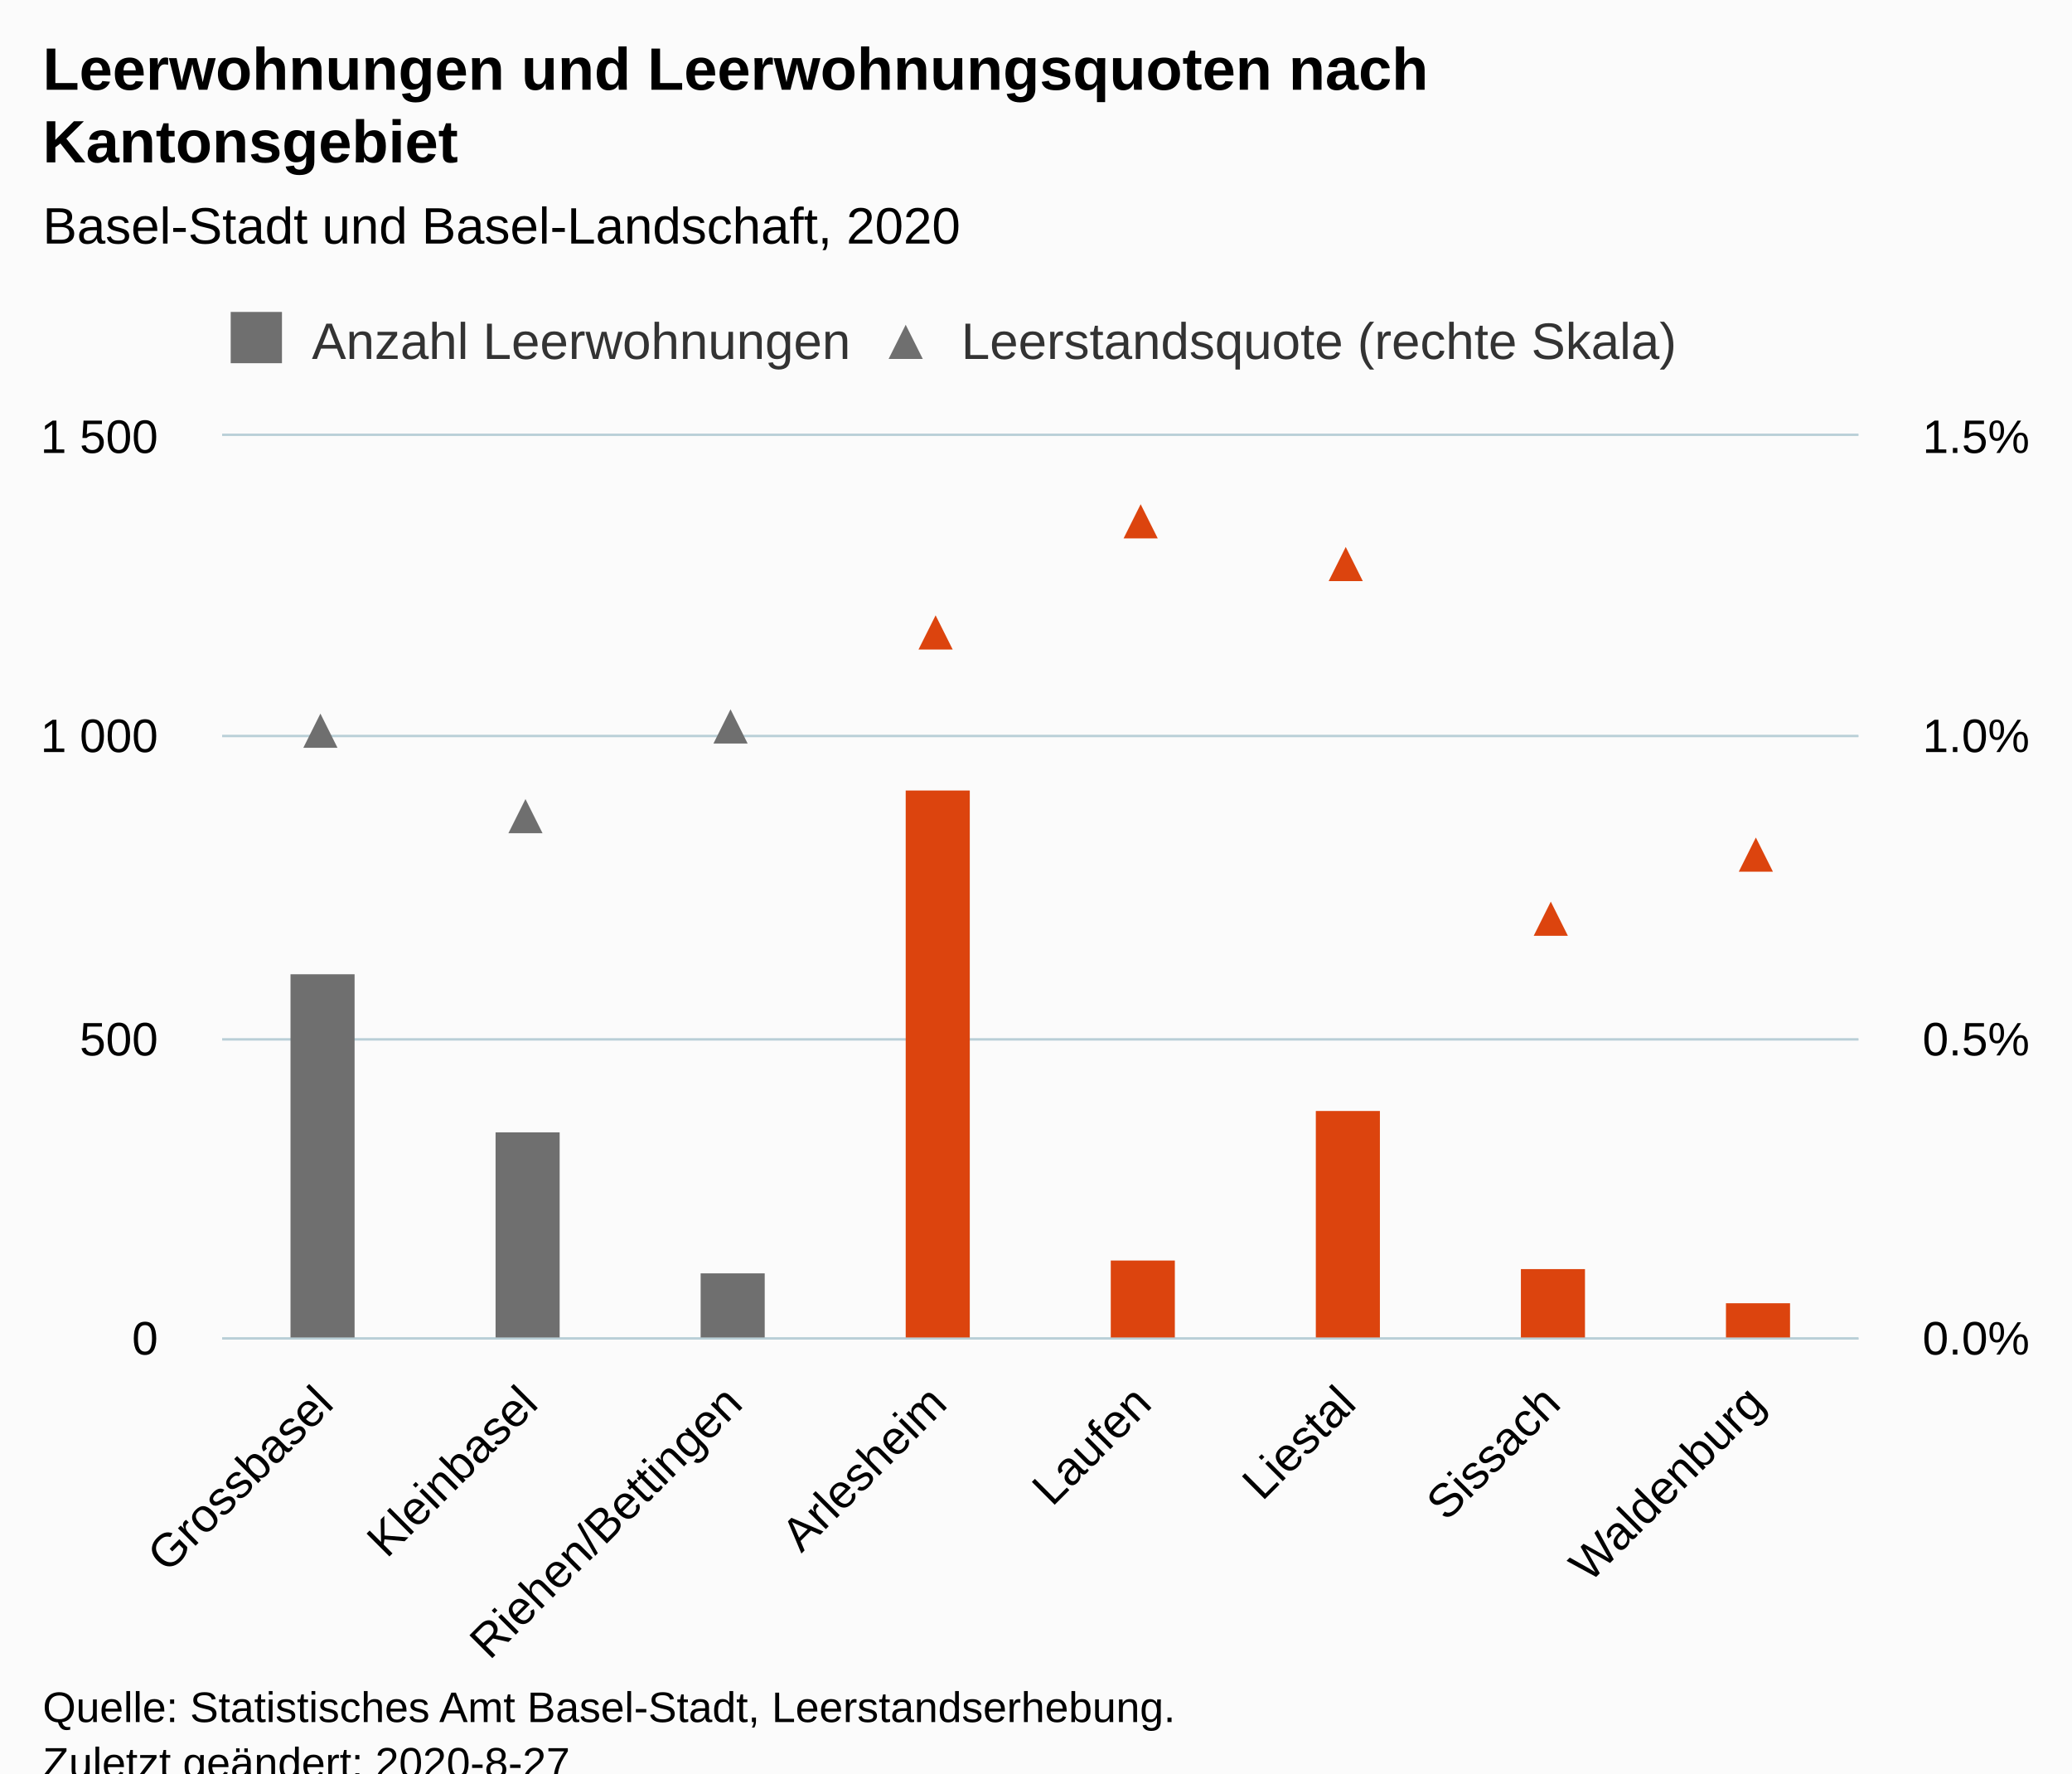
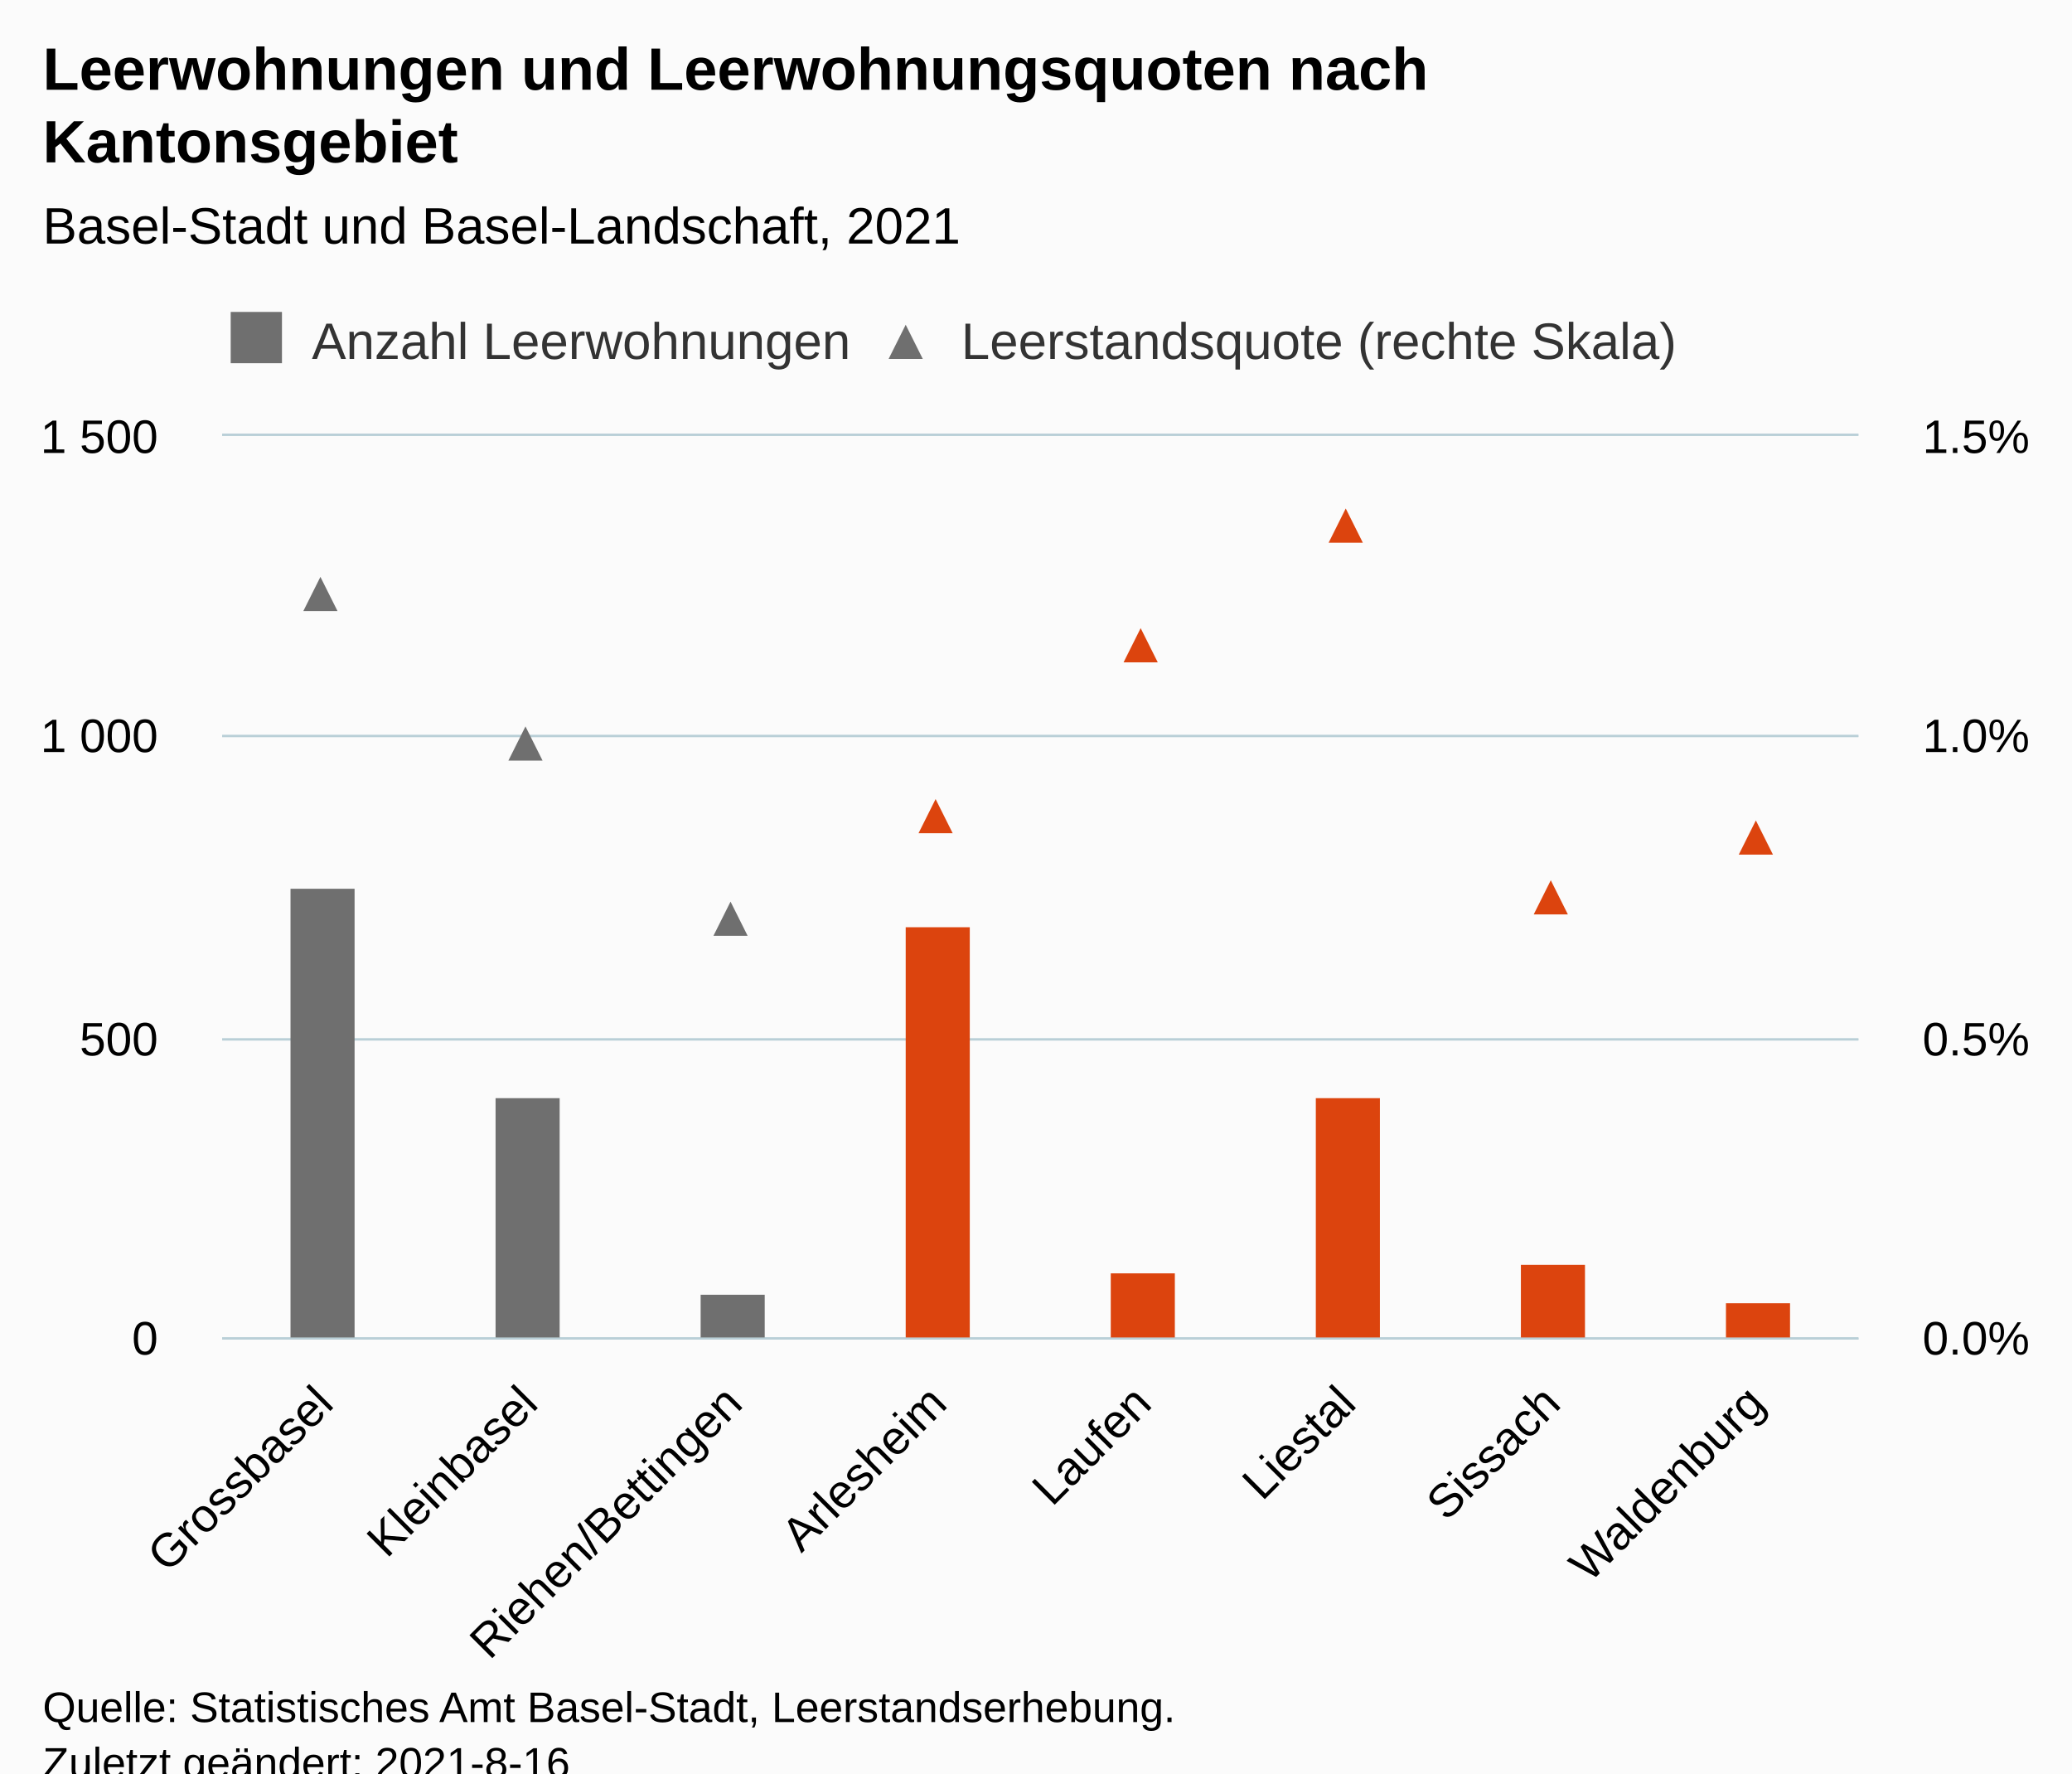
<svg xmlns="http://www.w3.org/2000/svg" version="1.1" class="highcharts-root" style="font-family:Arial;font-size:12px;" viewBox="0 0 485 415">
  <defs>
-     <clipPath id="highcharts-t0unn0f-40-">
+     <clipPath id="highcharts-7p338g9-41-">
      <rect x="0" y="0" width="383" height="211" fill="none" />
    </clipPath>
-     <clipPath id="highcharts-t0unn0f-49-">
+     <clipPath id="highcharts-7p338g9-50-">
      <rect x="0" y="0" width="383" height="211" fill="none" />
    </clipPath>
-     <clipPath id="highcharts-t0unn0f-58-">
+     <clipPath id="highcharts-7p338g9-59-">
      <rect x="0" y="0" width="383" height="211" fill="none" />
+     </clipPath>
+     <clipPath id="highcharts-7p338g9-76-">
+       <rect x="52" y="102" width="383" height="211" fill="none" />
    </clipPath>
  </defs>
  <rect fill="#fbfbfb" class="highcharts-background" x="0" y="0" width="485" height="428" rx="0" ry="0" />
  <rect fill="none" class="highcharts-plot-background" x="52" y="102" width="383" height="211" />
  <g class="highcharts-pane-group" data-z-index="0" />
  <g class="highcharts-grid highcharts-xaxis-grid" data-z-index="1">
    <path fill="none" data-z-index="1" class="highcharts-grid-line" d="M 99.5 102 L 99.5 313" opacity="1" />
    <path fill="none" data-z-index="1" class="highcharts-grid-line" d="M 147.5 102 L 147.5 313" opacity="1" />
    <path fill="none" data-z-index="1" class="highcharts-grid-line" d="M 195.5 102 L 195.5 313" opacity="1" />
    <path fill="none" data-z-index="1" class="highcharts-grid-line" d="M 243.5 102 L 243.5 313" opacity="1" />
    <path fill="none" data-z-index="1" class="highcharts-grid-line" d="M 290.5 102 L 290.5 313" opacity="1" />
    <path fill="none" data-z-index="1" class="highcharts-grid-line" d="M 338.5 102 L 338.5 313" opacity="1" />
    <path fill="none" data-z-index="1" class="highcharts-grid-line" d="M 386.5 102 L 386.5 313" opacity="1" />
    <path fill="none" data-z-index="1" class="highcharts-grid-line" d="M 434.5 102 L 434.5 313" opacity="1" />
    <path fill="none" data-z-index="1" class="highcharts-grid-line" d="M 51.5 102 L 51.5 313" opacity="1" />
  </g>
  <g class="highcharts-grid highcharts-yaxis-grid" data-z-index="1">
    <path fill="none" stroke="#B9CFD7" stroke-width="0.5" data-z-index="1" class="highcharts-grid-line" d="M 52 313.25 L 435 313.25" opacity="1" />
    <path fill="none" stroke="#B9CFD7" stroke-width="0.5" data-z-index="1" class="highcharts-grid-line" d="M 52 243.25 L 435 243.25" opacity="1" />
    <path fill="none" stroke="#B9CFD7" stroke-width="0.5" data-z-index="1" class="highcharts-grid-line" d="M 52 172.25 L 435 172.25" opacity="1" />
    <path fill="none" stroke="#B9CFD7" stroke-width="0.5" data-z-index="1" class="highcharts-grid-line" d="M 52 101.75 L 435 101.75" opacity="1" />
  </g>
  <g class="highcharts-grid highcharts-yaxis-grid" data-z-index="1">
    <path fill="none" stroke="#B9CFD7" stroke-width="0.5" data-z-index="1" class="highcharts-grid-line" d="M 52 313.25 L 435 313.25" opacity="1" />
    <path fill="none" stroke="#B9CFD7" stroke-width="0.5" data-z-index="1" class="highcharts-grid-line" d="M 52 243.25 L 435 243.25" opacity="1" />
    <path fill="none" stroke="#B9CFD7" stroke-width="0.5" data-z-index="1" class="highcharts-grid-line" d="M 52 172.25 L 435 172.25" opacity="1" />
    <path fill="none" stroke="#B9CFD7" stroke-width="0.5" data-z-index="1" class="highcharts-grid-line" d="M 52 101.75 L 435 101.75" opacity="1" />
  </g>
  <rect fill="none" class="highcharts-plot-border" data-z-index="1" x="52" y="102" width="383" height="211" />
  <g class="highcharts-axis highcharts-xaxis" data-z-index="2">
    <path fill="none" class="highcharts-axis-line" stroke="#B9CFD7" stroke-width="0.5" data-z-index="7" d="M 52 313.25 L 435 313.25" />
  </g>
  <g class="highcharts-axis highcharts-yaxis" data-z-index="2">
    <path fill="none" class="highcharts-axis-line" data-z-index="7" d="M 52 102 L 52 313" />
  </g>
  <g class="highcharts-axis highcharts-yaxis" data-z-index="2">
    <path fill="none" class="highcharts-axis-line" data-z-index="7" d="M 435 102 L 435 313" />
  </g>
  <g class="highcharts-series-group" data-z-index="3">
-     <g class="highcharts-series highcharts-series-0 highcharts-column-series" data-z-index="0.1" opacity="1" transform="translate(52,102) scale(1 1)" clip-path="url(#highcharts-t0unn0f-49-)">
-       <rect x="16" y="126" width="15" height="86" fill="#6F6F6F" opacity="1" class="highcharts-point" />
-       <rect x="64" y="163" width="15" height="49" fill="#6F6F6F" opacity="1" class="highcharts-point" />
-       <rect x="112" y="196" width="15" height="16" fill="#6F6F6F" opacity="1" class="highcharts-point" />
+     <g class="highcharts-series highcharts-series-0 highcharts-column-series" data-z-index="0.1" opacity="1" transform="translate(52,102) scale(1 1)" clip-path="url(#highcharts-7p338g9-50-)">
+       <rect x="16" y="106" width="15" height="106" fill="#6F6F6F" opacity="1" class="highcharts-point" />
+       <rect x="64" y="155" width="15" height="57" fill="#6F6F6F" opacity="1" class="highcharts-point" />
+       <rect x="112" y="201" width="15" height="11" fill="#6F6F6F" opacity="1" class="highcharts-point" />
    </g>
    <g class="highcharts-markers highcharts-series-0 highcharts-column-series" data-z-index="0.1" opacity="1" transform="translate(52,102) scale(1 1)" clip-path="none" />
-     <g class="highcharts-series highcharts-series-1 highcharts-scatter-series" data-z-index="0.1" opacity="1" transform="translate(52,102) scale(1 1)" clip-path="url(#highcharts-t0unn0f-58-)" />
+     <g class="highcharts-series highcharts-series-1 highcharts-scatter-series" data-z-index="0.1" opacity="1" transform="translate(52,102) scale(1 1)" clip-path="url(#highcharts-7p338g9-59-)" />
    <g class="highcharts-markers highcharts-series-1 highcharts-scatter-series" data-z-index="0.1" opacity="1" transform="translate(52,102) scale(1 1)" clip-path="none">
-       <path fill="#6F6F6F" d="M 23 65 L 27 73 L 19 73 Z" opacity="1" class="highcharts-point" />
-       <path fill="#6F6F6F" d="M 71 85 L 75 93 L 67 93 Z" opacity="1" class="highcharts-point" />
-       <path fill="#6F6F6F" d="M 119 64 L 123 72 L 115 72 Z" opacity="1" class="highcharts-point" />
+       <path fill="#6F6F6F" d="M 23 33 L 27 41 L 19 41 Z" opacity="1" class="highcharts-point" />
+       <path fill="#6F6F6F" d="M 71 68 L 75 76 L 67 76 Z" opacity="1" class="highcharts-point" />
+       <path fill="#6F6F6F" d="M 119 109 L 123 117 L 115 117 Z" opacity="1" class="highcharts-point" />
    </g>
-     <g class="highcharts-series highcharts-series-2 highcharts-column-series" data-z-index="0.1" opacity="1" transform="translate(52,102) scale(1 1)" clip-path="url(#highcharts-t0unn0f-49-)">
-       <rect x="160" y="83" width="15" height="129" fill="#DC440E" opacity="1" class="highcharts-point" />
-       <rect x="208" y="193" width="15" height="19" fill="#DC440E" opacity="1" class="highcharts-point" />
-       <rect x="256" y="158" width="15" height="54" fill="#DC440E" opacity="1" class="highcharts-point" />
-       <rect x="304" y="195" width="15" height="17" fill="#DC440E" opacity="1" class="highcharts-point" />
+     <g class="highcharts-series highcharts-series-2 highcharts-column-series" data-z-index="0.1" opacity="1" transform="translate(52,102) scale(1 1)" clip-path="url(#highcharts-7p338g9-50-)">
+       <rect x="160" y="115" width="15" height="97" fill="#DC440E" opacity="1" class="highcharts-point" />
+       <rect x="208" y="196" width="15" height="16" fill="#DC440E" opacity="1" class="highcharts-point" />
+       <rect x="256" y="155" width="15" height="57" fill="#DC440E" opacity="1" class="highcharts-point" />
+       <rect x="304" y="194" width="15" height="18" fill="#DC440E" opacity="1" class="highcharts-point" />
      <rect x="352" y="203" width="15" height="9" fill="#DC440E" opacity="1" class="highcharts-point" />
    </g>
    <g class="highcharts-markers highcharts-series-2 highcharts-column-series" data-z-index="0.1" opacity="1" transform="translate(52,102) scale(1 1)" clip-path="none" />
-     <g class="highcharts-series highcharts-series-3 highcharts-scatter-series" data-z-index="0.1" opacity="1" transform="translate(52,102) scale(1 1)" clip-path="url(#highcharts-t0unn0f-58-)" />
+     <g class="highcharts-series highcharts-series-3 highcharts-scatter-series" data-z-index="0.1" opacity="1" transform="translate(52,102) scale(1 1)" clip-path="url(#highcharts-7p338g9-59-)" />
    <g class="highcharts-markers highcharts-series-3 highcharts-scatter-series" data-z-index="0.1" opacity="1" transform="translate(52,102) scale(1 1)" clip-path="none">
-       <path fill="#DC440E" d="M 167 42 L 171 50 L 163 50 Z" opacity="1" class="highcharts-point" />
-       <path fill="#DC440E" d="M 215 16 L 219 24 L 211 24 Z" opacity="1" class="highcharts-point" />
-       <path fill="#DC440E" d="M 263 26 L 267 34 L 259 34 Z" opacity="1" class="highcharts-point" />
-       <path fill="#DC440E" d="M 311 109 L 315 117 L 307 117 Z" opacity="1" class="highcharts-point" />
-       <path fill="#DC440E" d="M 359 94 L 363 102 L 355 102 Z" opacity="1" class="highcharts-point" />
+       <path fill="#DC440E" d="M 167 85 L 171 93 L 163 93 Z" opacity="1" class="highcharts-point" />
+       <path fill="#DC440E" d="M 215 45 L 219 53 L 211 53 Z" opacity="1" class="highcharts-point" />
+       <path fill="#DC440E" d="M 263 17 L 267 25 L 259 25 Z" opacity="1" class="highcharts-point" />
+       <path fill="#DC440E" d="M 311 104 L 315 112 L 307 112 Z" opacity="1" class="highcharts-point" />
+       <path fill="#DC440E" d="M 359 90 L 363 98 L 355 98 Z" opacity="1" class="highcharts-point" />
    </g>
  </g>
  <text x="10" text-anchor="start" class="highcharts-title" data-z-index="4" style="color:#000000;font-size:14px;font-weight:bold;fill:#000000;" y="21">
    <tspan>Leerwohnungen und Leerwohnungsquoten nach</tspan>
    <tspan dy="17" x="10">Kantonsgebiet</tspan>
  </text>
  <text x="10" text-anchor="start" class="highcharts-subtitle" data-z-index="4" style="color:#000000;font-size:12px;font-weight:normal;fill:#000000;" y="57">
-     <tspan>Basel-Stadt und Basel-Landschaft, 2020</tspan>
+     <tspan>Basel-Stadt und Basel-Landschaft, 2021</tspan>
  </text>
  <text x="10" text-anchor="start" class="highcharts-caption" data-z-index="4" style="color:#666666;fill:#666666;" y="400" />
  <g class="highcharts-legend" data-z-index="7" transform="translate(51,73)">
    <rect fill="none" class="highcharts-legend-box" rx="0" ry="0" x="0" y="0" width="348" height="17" visibility="visible" />
    <g data-z-index="1">
      <g>
        <g class="highcharts-legend-item highcharts-column-series highcharts-color-undefined highcharts-series-0" data-z-index="1" transform="translate(1,-4)">
          <text x="21" style="color:#333333;cursor:pointer;font-size:12px;font-weight:normal;fill:#333333;" text-anchor="start" data-z-index="2" y="15">
            <tspan>Anzahl Leerwohnungen</tspan>
          </text>
          <rect x="2" y="4" width="12" height="12" fill="#6F6F6F" class="highcharts-point" data-z-index="3" />
        </g>
        <g class="highcharts-legend-item highcharts-scatter-series highcharts-color-undefined highcharts-series-1" data-z-index="1" transform="translate(153,-4)">
          <path fill="none" d="M 0 11 L 16 11" class="highcharts-graph" />
          <path fill="#6F6F6F" d="M 8 7 L 12 15 L 4 15 Z" class="highcharts-point" opacity="1" />
          <text x="21" y="15" style="color:#333333;cursor:pointer;font-size:12px;font-weight:normal;fill:#333333;" text-anchor="start" data-z-index="2">
            <tspan>Leerstandsquote (rechte Skala)</tspan>
          </text>
        </g>
      </g>
    </g>
  </g>
  <g class="highcharts-axis-labels highcharts-xaxis-labels" data-z-index="7">
    <text x="78.53" style="color:#000000;cursor:default;font-size:11px;fill:#000000;" text-anchor="end" transform="translate(0,0) rotate(-45 78.53022 329)" y="329" opacity="1">Grossbasel</text>
    <text x="126.405" style="color:#000000;cursor:default;font-size:11px;fill:#000000;" text-anchor="end" transform="translate(0,0) rotate(-45 126.4052 329)" y="329" opacity="1">Kleinbasel</text>
    <text x="174.28" style="color:#000000;cursor:default;font-size:11px;fill:#000000;" text-anchor="end" transform="translate(0,0) rotate(-45 174.2802 329)" y="329" opacity="1">Riehen/Bettingen</text>
    <text x="222.155" style="color:#000000;cursor:default;font-size:11px;fill:#000000;" text-anchor="end" transform="translate(0,0) rotate(-45 222.1552 329)" y="329" opacity="1">Arlesheim</text>
    <text x="270.03" style="color:#000000;cursor:default;font-size:11px;fill:#000000;" text-anchor="end" transform="translate(0,0) rotate(-45 270.0302 329)" y="329" opacity="1">Laufen</text>
    <text x="317.905" style="color:#000000;cursor:default;font-size:11px;fill:#000000;" text-anchor="end" transform="translate(0,0) rotate(-45 317.9052 329)" y="329" opacity="1">Liestal</text>
    <text x="365.78" style="color:#000000;cursor:default;font-size:11px;fill:#000000;" text-anchor="end" transform="translate(0,0) rotate(-45 365.7802 329)" y="329" opacity="1">Sissach</text>
    <text x="413.655" style="color:#000000;cursor:default;font-size:11px;fill:#000000;" text-anchor="end" transform="translate(0,0) rotate(-45 413.6552 329)" y="329" opacity="1">Waldenburg</text>
  </g>
  <g class="highcharts-axis-labels highcharts-yaxis-labels" data-z-index="7">
    <text x="37" style="color:#000000;cursor:default;font-size:11px;fill:#000000;" text-anchor="end" transform="translate(0,0)" y="317" opacity="1">0</text>
    <text x="37" style="color:#000000;cursor:default;font-size:11px;fill:#000000;" text-anchor="end" transform="translate(0,0)" y="247" opacity="1">500</text>
    <text x="37" style="color:#000000;cursor:default;font-size:11px;fill:#000000;" text-anchor="end" transform="translate(0,0)" y="176" opacity="1">
      <tspan>1 000</tspan>
    </text>
    <text x="37" style="color:#000000;cursor:default;font-size:11px;fill:#000000;" text-anchor="end" transform="translate(0,0)" y="106" opacity="1">
      <tspan>1 500</tspan>
    </text>
  </g>
  <g class="highcharts-axis-labels highcharts-yaxis-labels" data-z-index="7">
    <text x="450" style="color:#000000;cursor:default;font-size:11px;fill:#000000;" text-anchor="start" transform="translate(0,0)" y="317" opacity="1">0.0%</text>
    <text x="450" style="color:#000000;cursor:default;font-size:11px;fill:#000000;" text-anchor="start" transform="translate(0,0)" y="247" opacity="1">0.5%</text>
    <text x="450" style="color:#000000;cursor:default;font-size:11px;fill:#000000;" text-anchor="start" transform="translate(0,0)" y="176" opacity="1">1.0%</text>
    <text x="450" style="color:#000000;cursor:default;font-size:11px;fill:#000000;" text-anchor="start" transform="translate(0,0)" y="106" opacity="1">1.5%</text>
  </g>
  <text x="10" class="highcharts-credits" text-anchor="start" data-z-index="8" style="cursor:default;color:#000000;font-size:10px;fill:#000000;" y="403">
    <tspan>Quelle: Statistisches Amt Basel-Stadt, Leerstandserhebung.</tspan>
-     <tspan x="10" dy="13">Zuletzt geändert: 2020-8-27</tspan>
+     <tspan x="10" dy="13">Zuletzt geändert: 2021-8-16</tspan>
  </text>
+   <g class="highcharts-control-points" data-z-index="99" clip-path="url(#highcharts-7p338g9-76-)" />
</svg>
